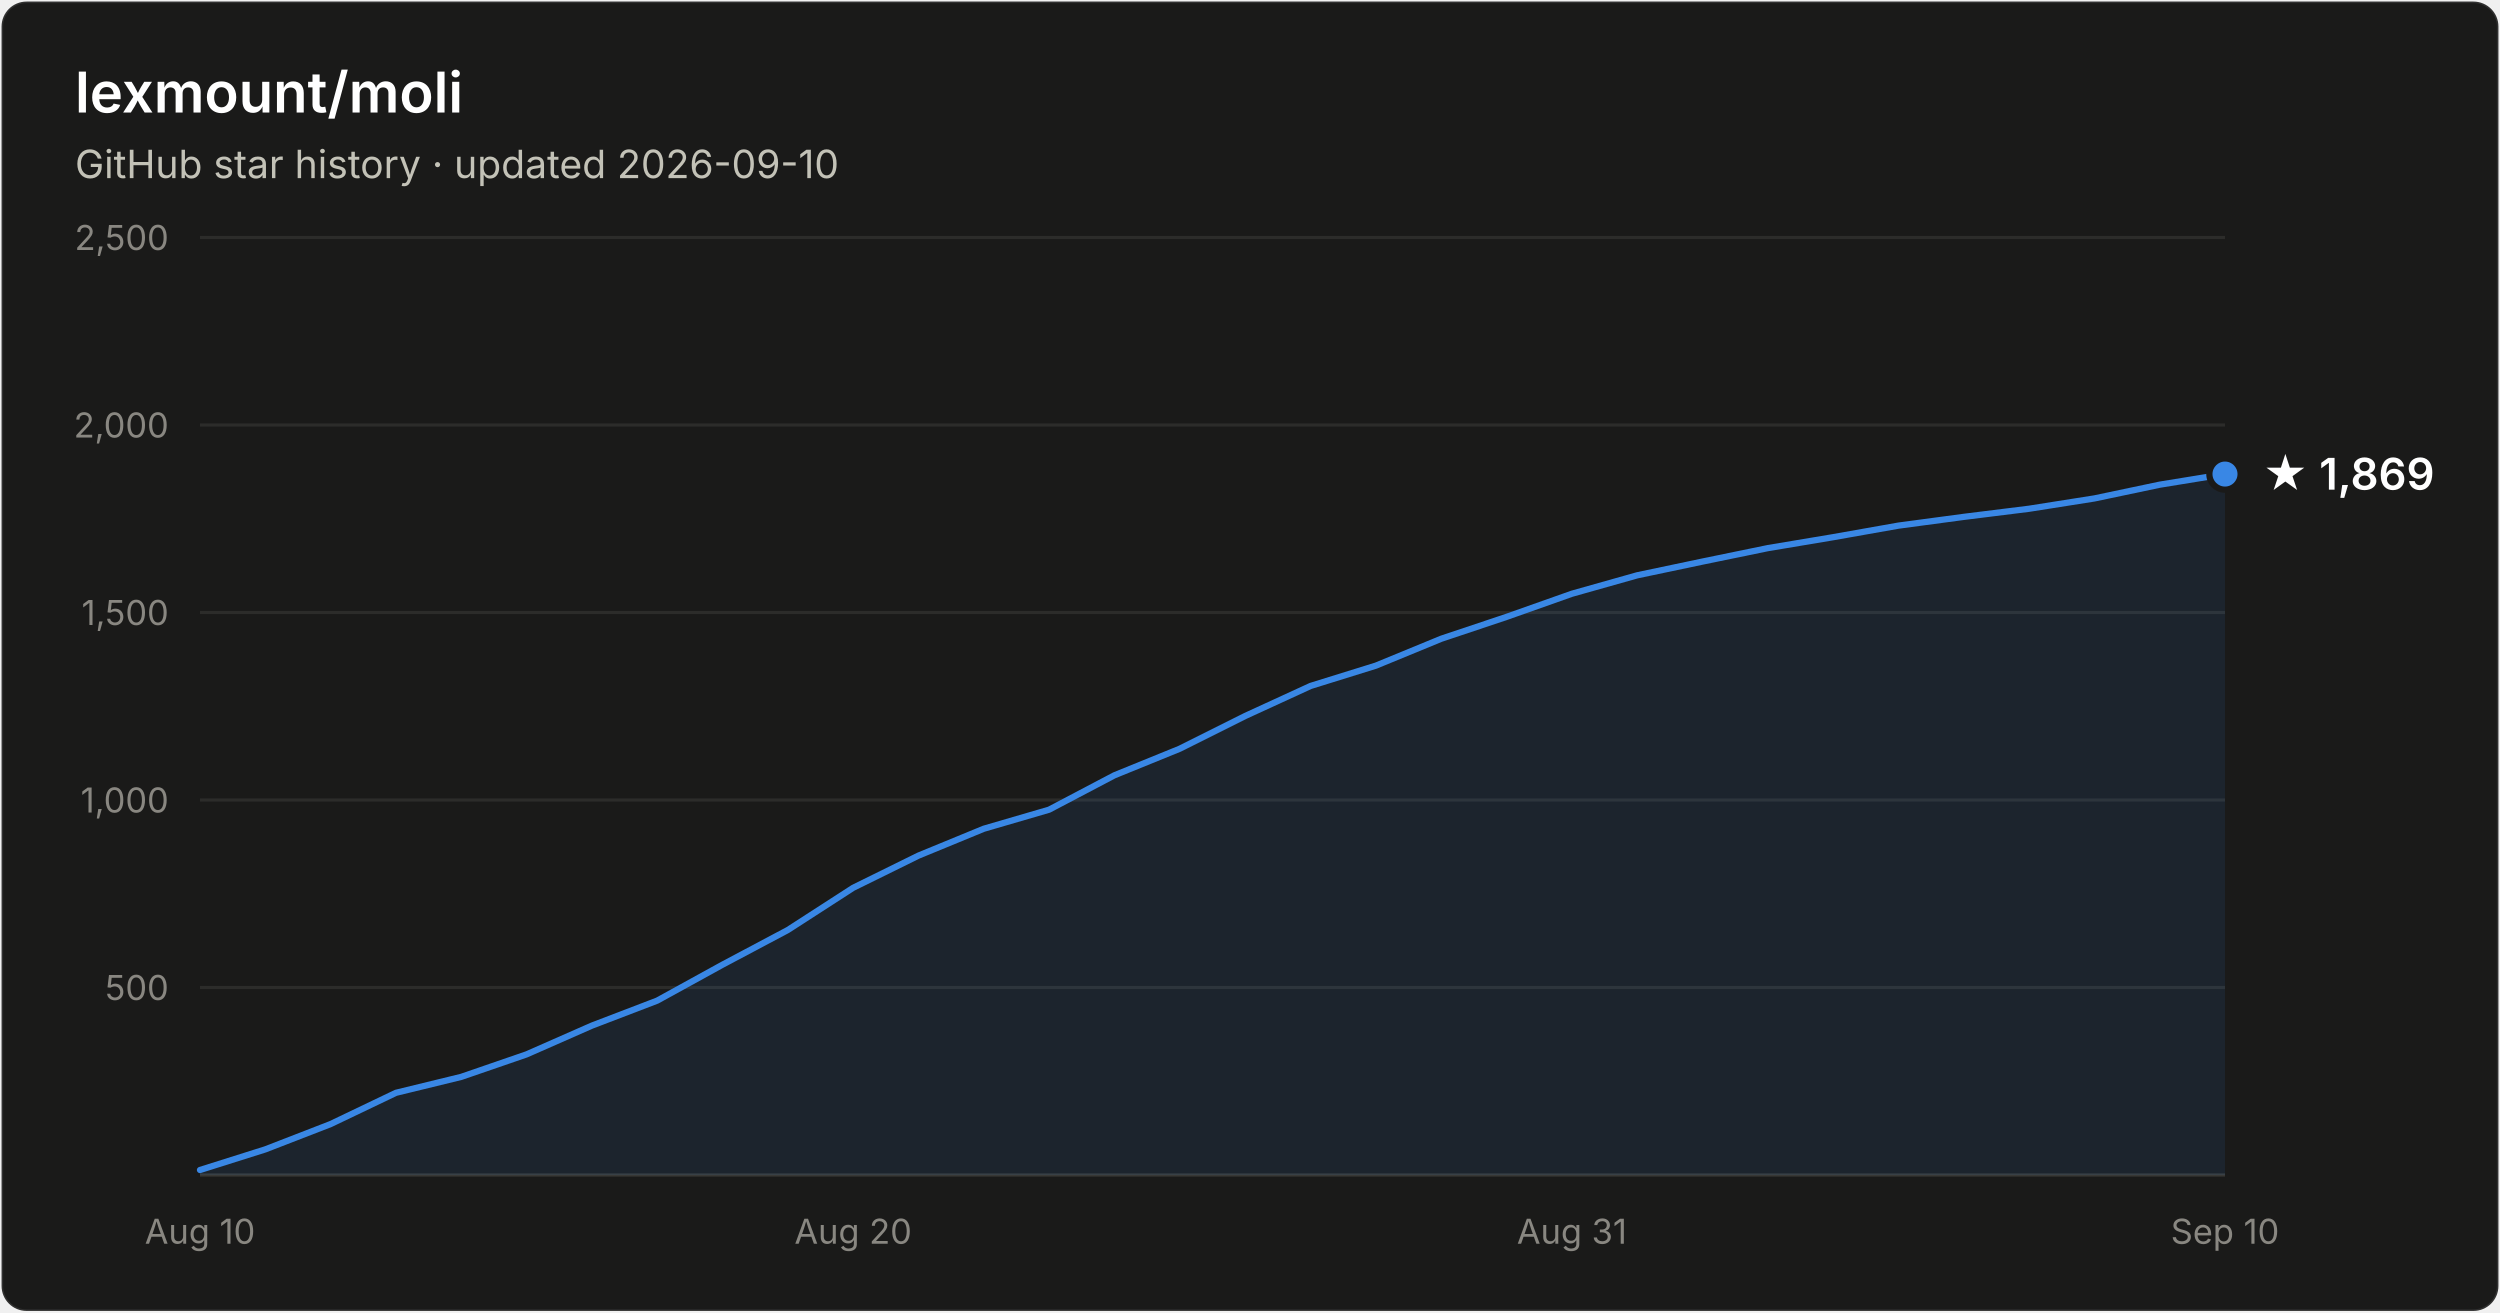
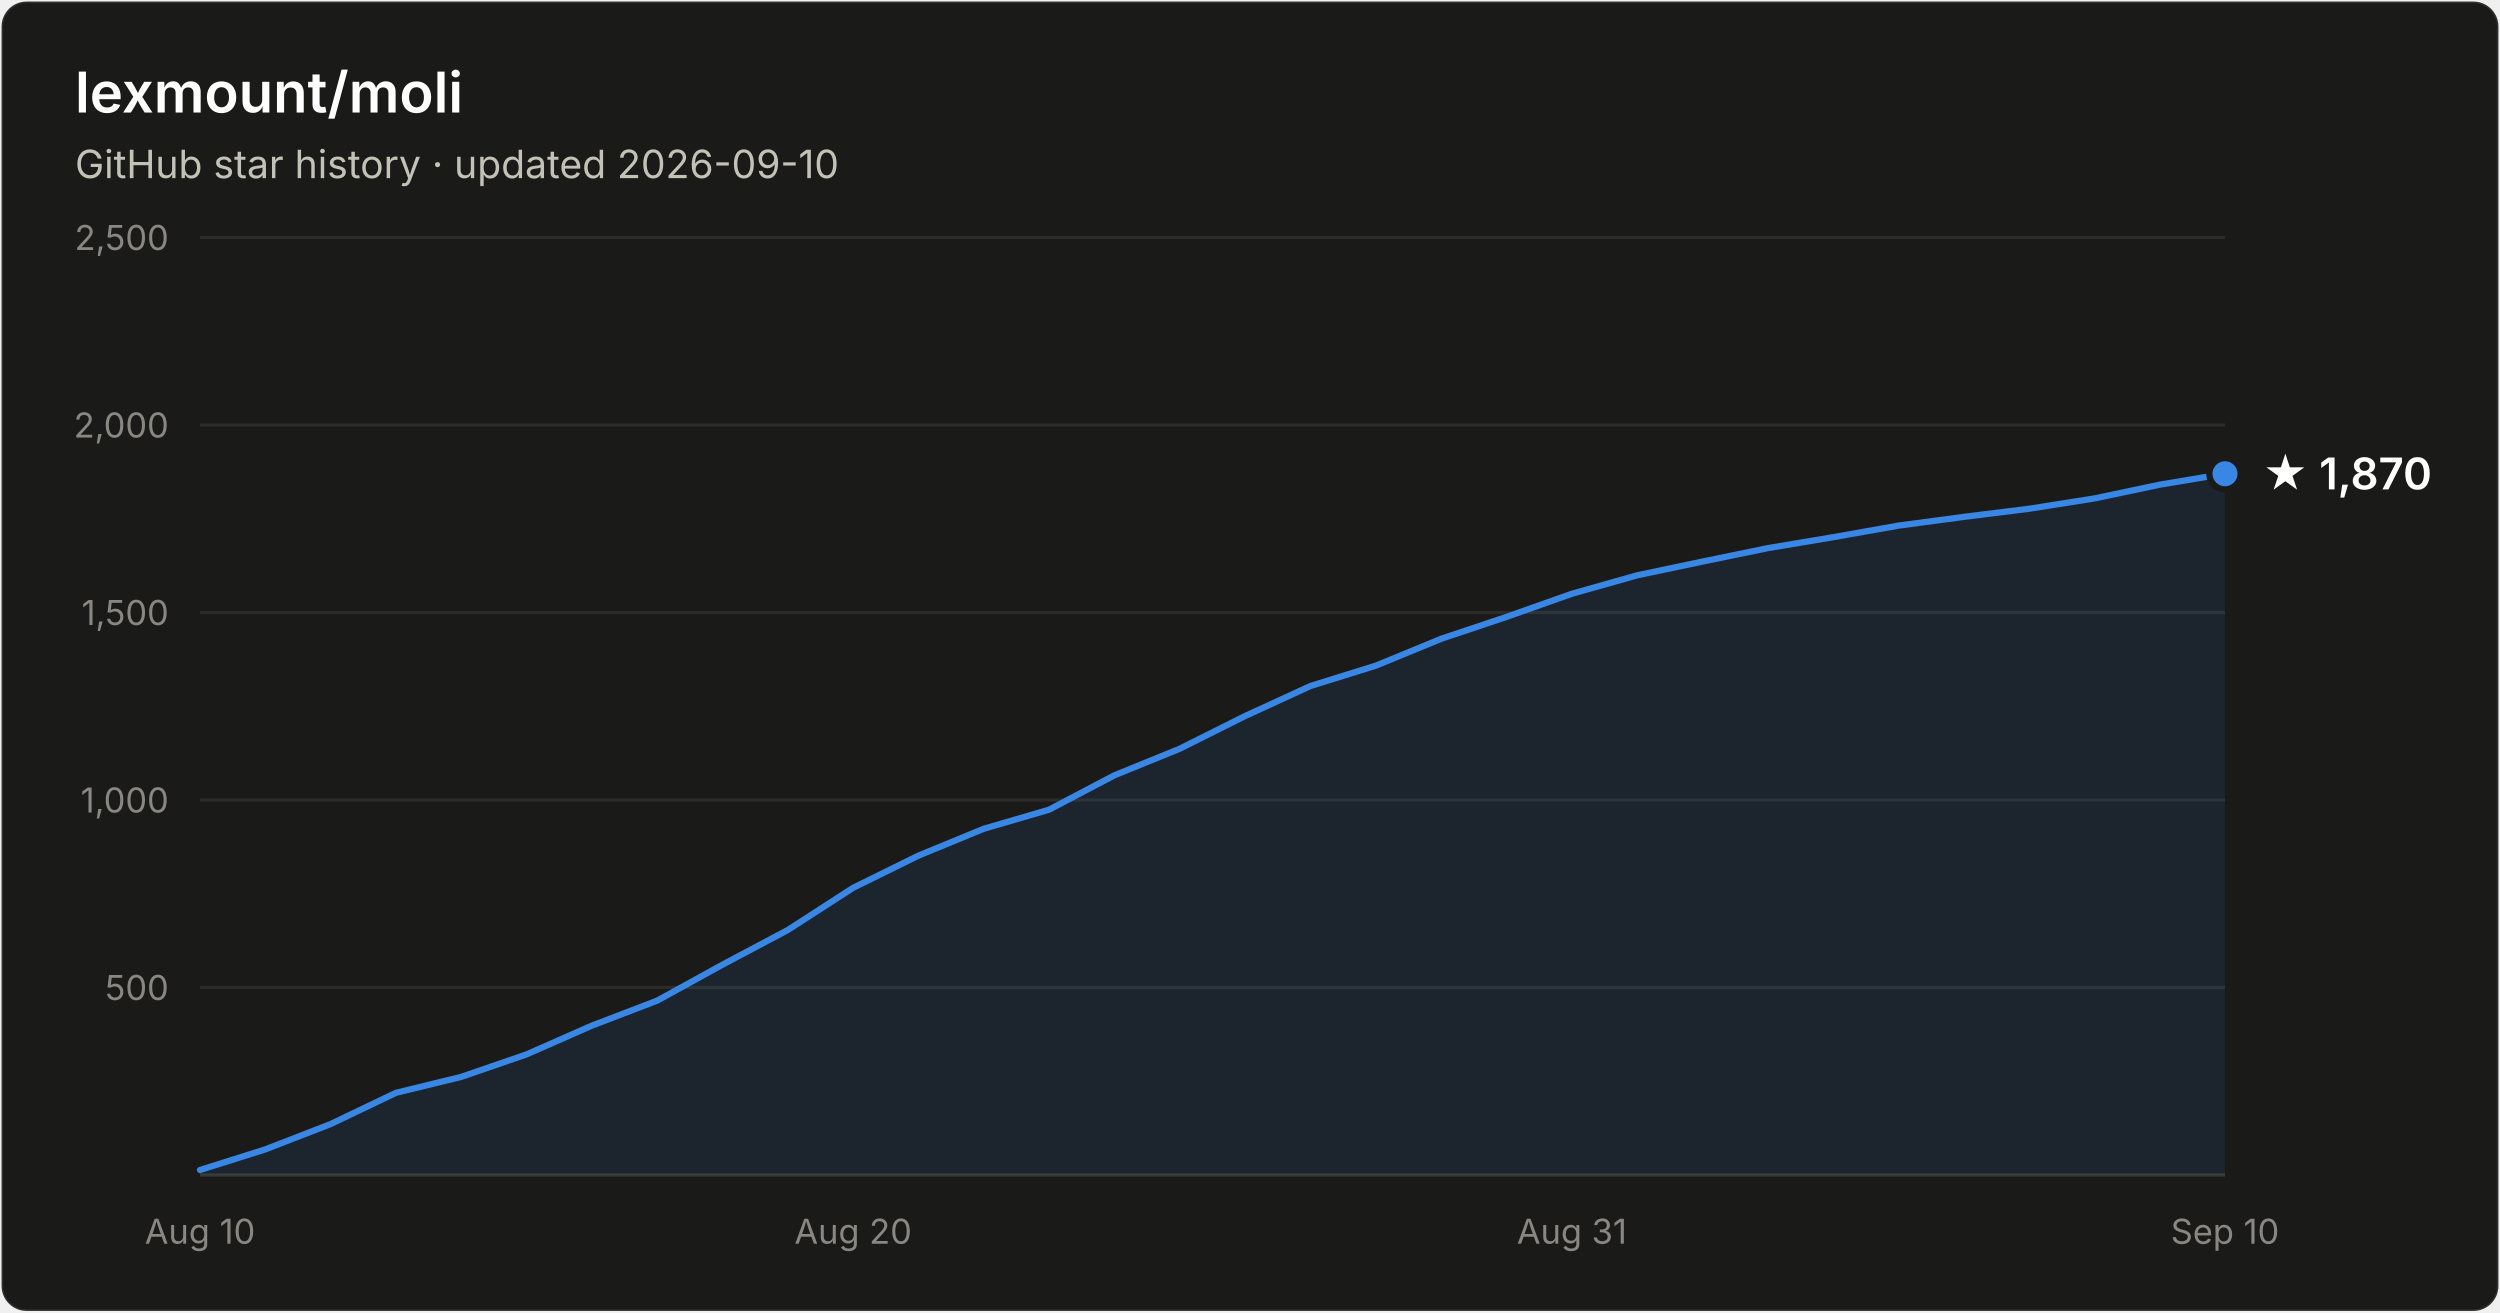
- <svg xmlns="http://www.w3.org/2000/svg" width="800" height="420" viewBox="0 0 800 420" font-family="system-ui, -apple-system, Segoe UI, sans-serif" role="img" aria-label="Star history of lexmount/moli: 1,869 stars as of 2026-09-10">
+ <svg xmlns="http://www.w3.org/2000/svg" width="800" height="420" viewBox="0 0 800 420" font-family="system-ui, -apple-system, Segoe UI, sans-serif" role="img" aria-label="Star history of lexmount/moli: 1,870 stars as of 2026-09-10">
  <rect x="0.5" y="0.5" width="799" height="419" rx="8" fill="#1a1a19" stroke="rgba(255,255,255,0.10)" />
  <text x="24" y="36" fill="#ffffff" font-size="18" font-weight="600">lexmount/moli</text>
  <text x="24" y="57" fill="#c3c2b7" font-size="12.5">GitHub star history · updated 2026-09-10</text>
  <line x1="64" y1="316.0" x2="712" y2="316.0" stroke="#2c2c2a" stroke-width="1" />
  <text x="54" y="320.0" text-anchor="end" fill="#898781" font-size="11" style="font-variant-numeric:tabular-nums">500</text>
  <line x1="64" y1="256.0" x2="712" y2="256.0" stroke="#2c2c2a" stroke-width="1" />
  <text x="54" y="260.0" text-anchor="end" fill="#898781" font-size="11" style="font-variant-numeric:tabular-nums">1,000</text>
  <line x1="64" y1="196.0" x2="712" y2="196.0" stroke="#2c2c2a" stroke-width="1" />
  <text x="54" y="200.0" text-anchor="end" fill="#898781" font-size="11" style="font-variant-numeric:tabular-nums">1,500</text>
  <line x1="64" y1="136.0" x2="712" y2="136.0" stroke="#2c2c2a" stroke-width="1" />
  <text x="54" y="140.0" text-anchor="end" fill="#898781" font-size="11" style="font-variant-numeric:tabular-nums">2,000</text>
  <line x1="64" y1="76.0" x2="712" y2="76.0" stroke="#2c2c2a" stroke-width="1" />
  <text x="54" y="80.0" text-anchor="end" fill="#898781" font-size="11" style="font-variant-numeric:tabular-nums">2,500</text>
  <line x1="64" y1="376" x2="712" y2="376" stroke="#383835" stroke-width="1" />
  <text x="64.0" y="398" text-anchor="middle" fill="#898781" font-size="11" style="font-variant-numeric:tabular-nums">Aug 10</text>
  <text x="273.0" y="398" text-anchor="middle" fill="#898781" font-size="11" style="font-variant-numeric:tabular-nums">Aug 20</text>
  <text x="503.0" y="398" text-anchor="middle" fill="#898781" font-size="11" style="font-variant-numeric:tabular-nums">Aug 31</text>
  <text x="712.0" y="398" text-anchor="middle" fill="#898781" font-size="11" style="font-variant-numeric:tabular-nums">Sep 10</text>
-   <path d="M64.0 374.4 L84.9 367.8 L105.8 359.7 L126.7 349.7 L147.6 344.6 L168.5 337.4 L189.4 328.2 L210.3 320.2 L231.2 308.7 L252.1 297.6 L273.0 284.1 L293.9 273.8 L314.8 265.2 L335.7 259.1 L356.6 248.1 L377.5 239.6 L398.5 229.1 L419.4 219.5 L440.3 213.0 L461.2 204.4 L482.1 197.4 L503.0 190.0 L523.9 184.1 L544.8 179.7 L565.7 175.4 L586.6 171.9 L607.5 168.2 L628.4 165.4 L649.3 162.8 L670.2 159.5 L691.1 155.1 L712.0 151.7 L712.0 376 L64.0 376 Z" fill="#3987e5" fill-opacity="0.1" />
-   <path d="M64.0 374.4 L84.9 367.8 L105.8 359.7 L126.7 349.7 L147.6 344.6 L168.5 337.4 L189.4 328.2 L210.3 320.2 L231.2 308.7 L252.1 297.6 L273.0 284.1 L293.9 273.8 L314.8 265.2 L335.7 259.1 L356.6 248.1 L377.5 239.6 L398.5 229.1 L419.4 219.5 L440.3 213.0 L461.2 204.4 L482.1 197.4 L503.0 190.0 L523.9 184.1 L544.8 179.7 L565.7 175.4 L586.6 171.9 L607.5 168.2 L628.4 165.4 L649.3 162.8 L670.2 159.5 L691.1 155.1 L712.0 151.7" fill="none" stroke="#3987e5" stroke-width="2" stroke-linejoin="round" stroke-linecap="round" />
-   <circle cx="712.0" cy="151.7" r="5" fill="#3987e5" stroke="#1a1a19" stroke-width="2" />
-   <text x="724.0" y="156.7" fill="#ffffff" font-size="14" font-weight="600">★ 1,869</text>
+   <path d="M64.0 374.4 L84.9 367.8 L105.8 359.7 L126.7 349.7 L147.6 344.6 L168.5 337.4 L189.4 328.2 L210.3 320.2 L231.2 308.7 L252.1 297.6 L273.0 284.1 L293.9 273.8 L314.8 265.2 L335.7 259.1 L356.6 248.1 L377.5 239.6 L398.5 229.1 L419.4 219.5 L440.3 213.0 L461.2 204.4 L482.1 197.4 L503.0 190.0 L523.9 184.1 L544.8 179.7 L565.7 175.4 L586.6 171.9 L607.5 168.2 L628.4 165.4 L649.3 162.8 L670.2 159.5 L691.1 155.1 L712.0 151.6 L712.0 376 L64.0 376 Z" fill="#3987e5" fill-opacity="0.1" />
+   <path d="M64.0 374.4 L84.9 367.8 L105.8 359.7 L126.7 349.7 L147.6 344.6 L168.5 337.4 L189.4 328.2 L210.3 320.2 L231.2 308.7 L252.1 297.6 L273.0 284.1 L293.9 273.8 L314.8 265.2 L335.7 259.1 L356.6 248.1 L377.5 239.6 L398.5 229.1 L419.4 219.5 L440.3 213.0 L461.2 204.4 L482.1 197.4 L503.0 190.0 L523.9 184.1 L544.8 179.7 L565.7 175.4 L586.6 171.9 L607.5 168.2 L628.4 165.4 L649.3 162.8 L670.2 159.5 L691.1 155.1 L712.0 151.6" fill="none" stroke="#3987e5" stroke-width="2" stroke-linejoin="round" stroke-linecap="round" />
+   <circle cx="712.0" cy="151.6" r="5" fill="#3987e5" stroke="#1a1a19" stroke-width="2" />
+   <text x="724.0" y="156.6" fill="#ffffff" font-size="14" font-weight="600">★ 1,870</text>
</svg>
